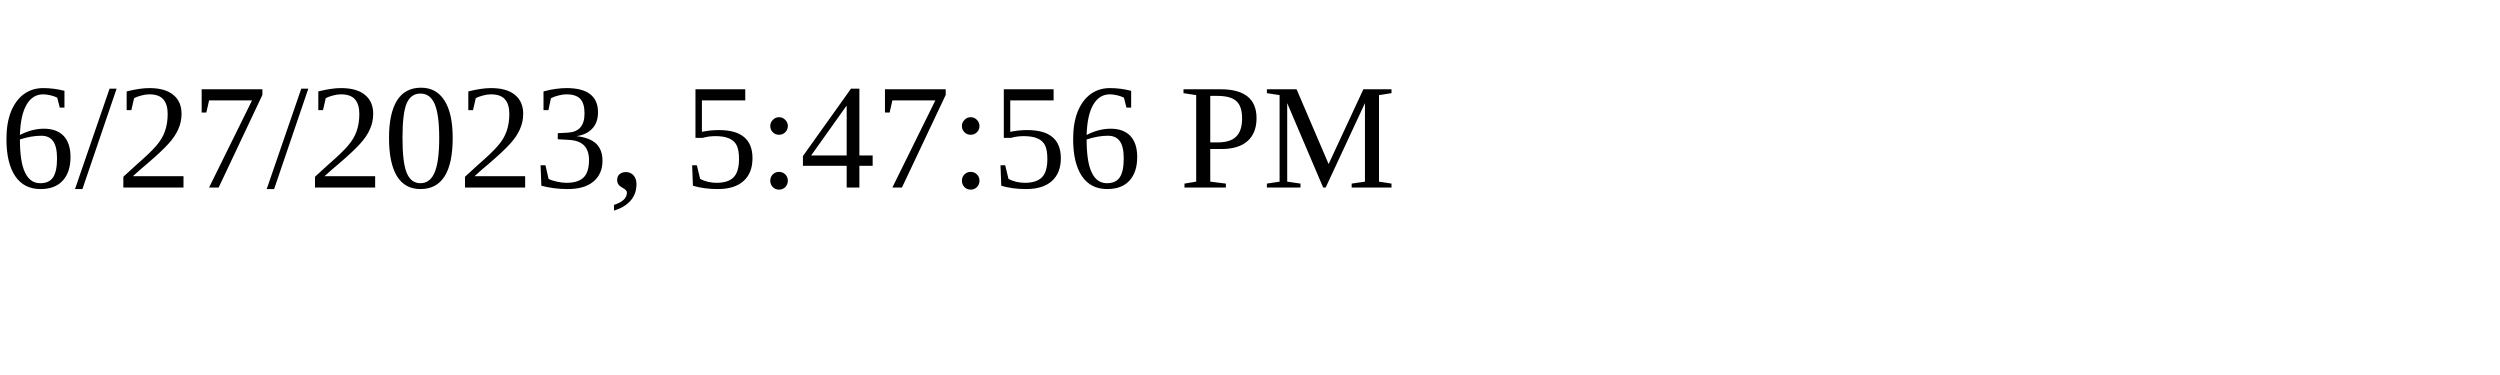
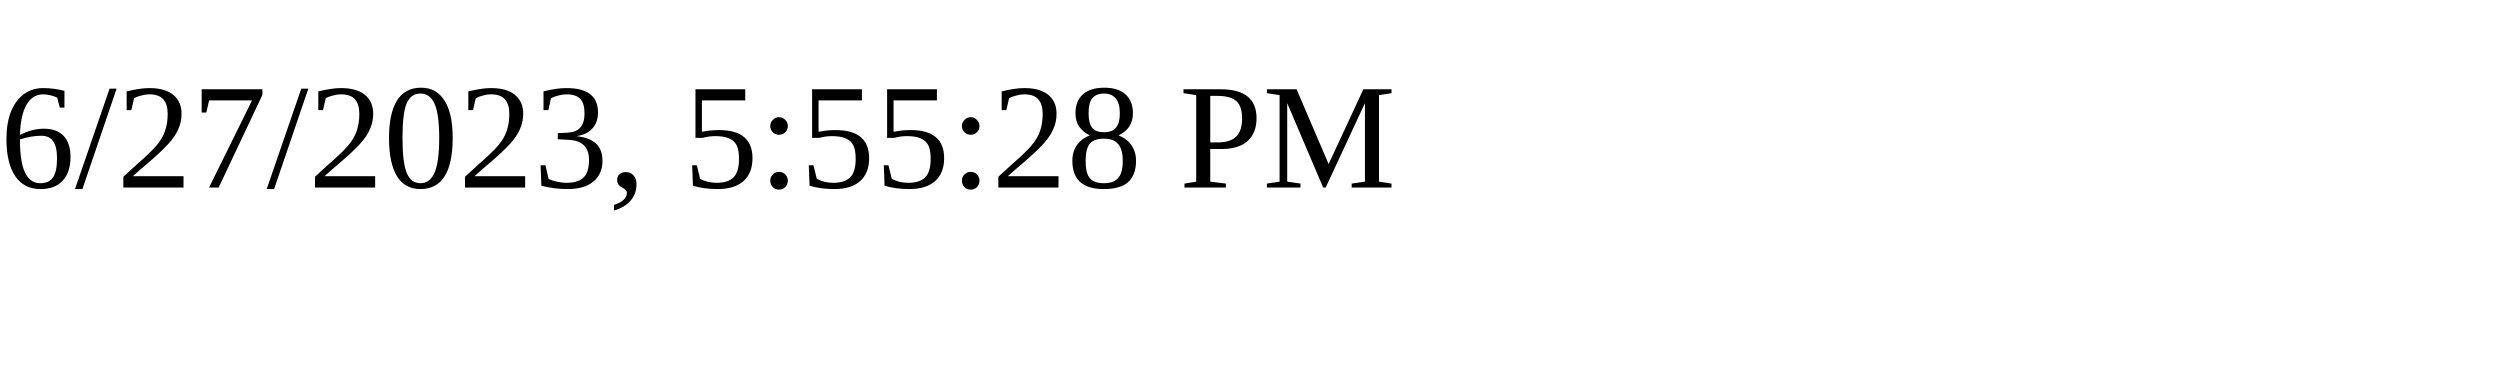
<svg xmlns="http://www.w3.org/2000/svg" height="30" width="200">
-   <text x="0" y="15">6/27/2023, 5:47:56 PM</text>
+   <text x="0" y="15">6/27/2023, 5:55:28 PM</text>
</svg>
